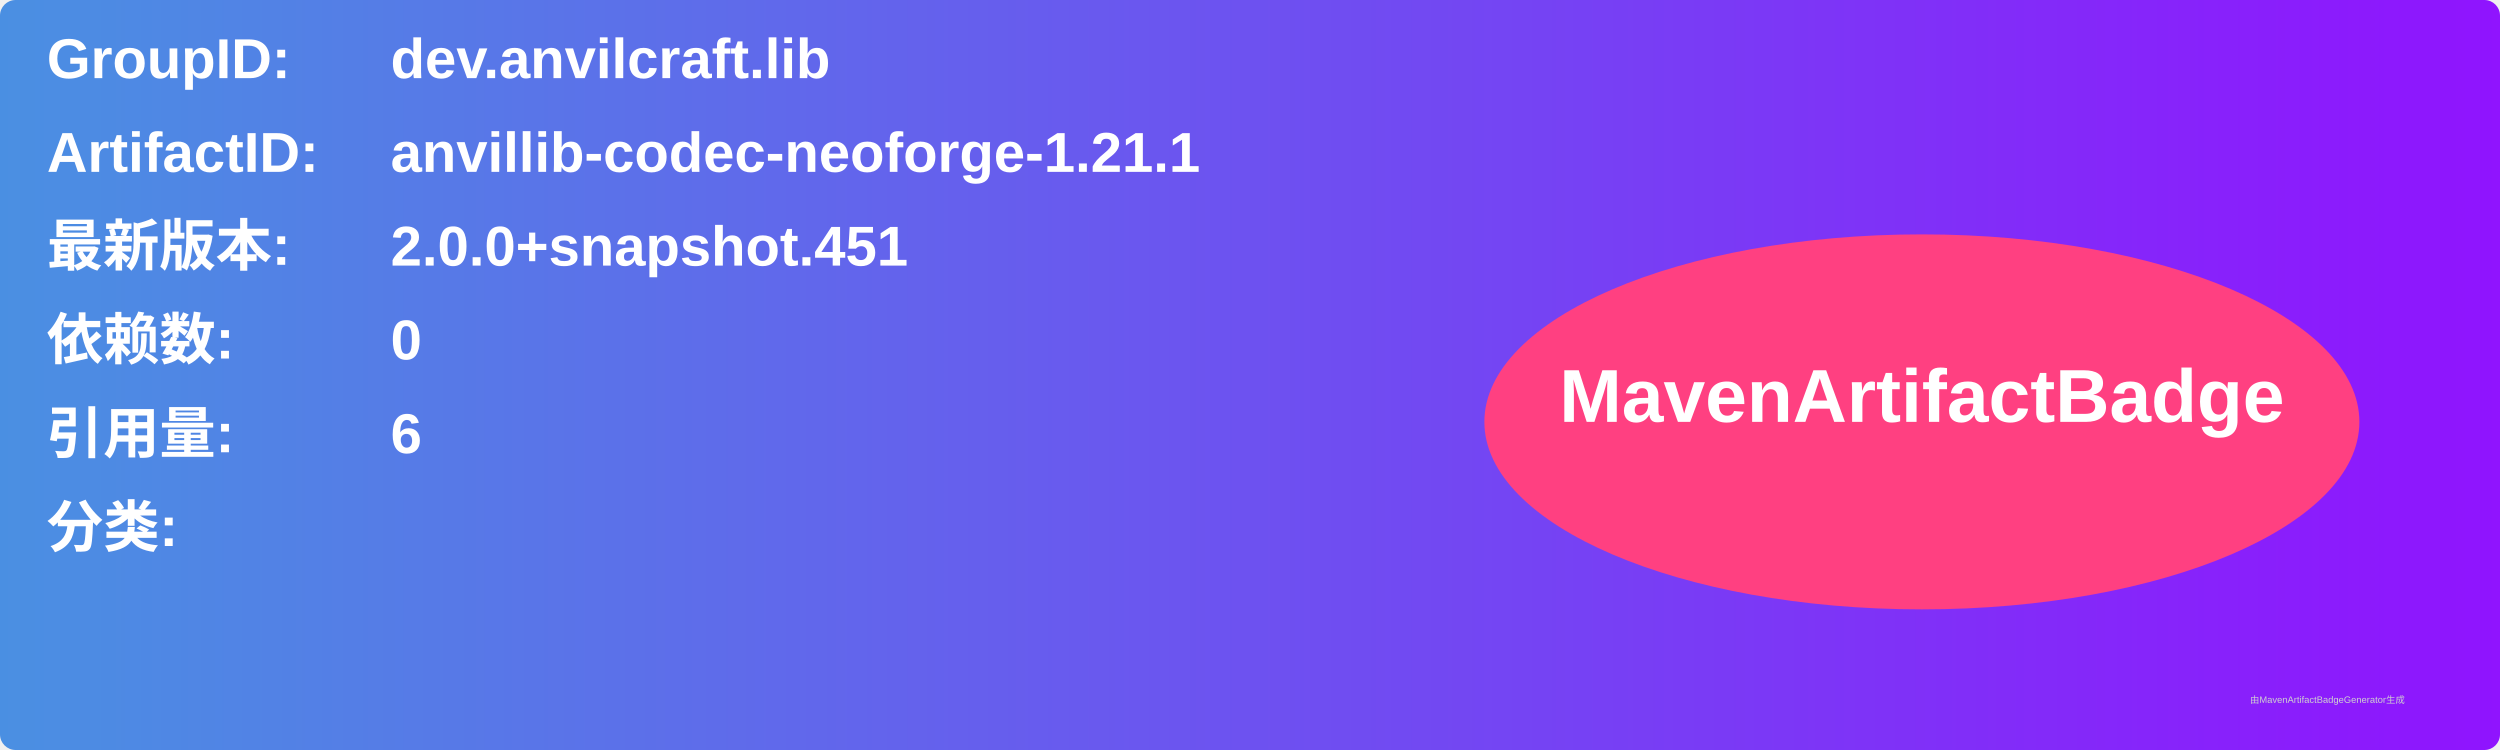
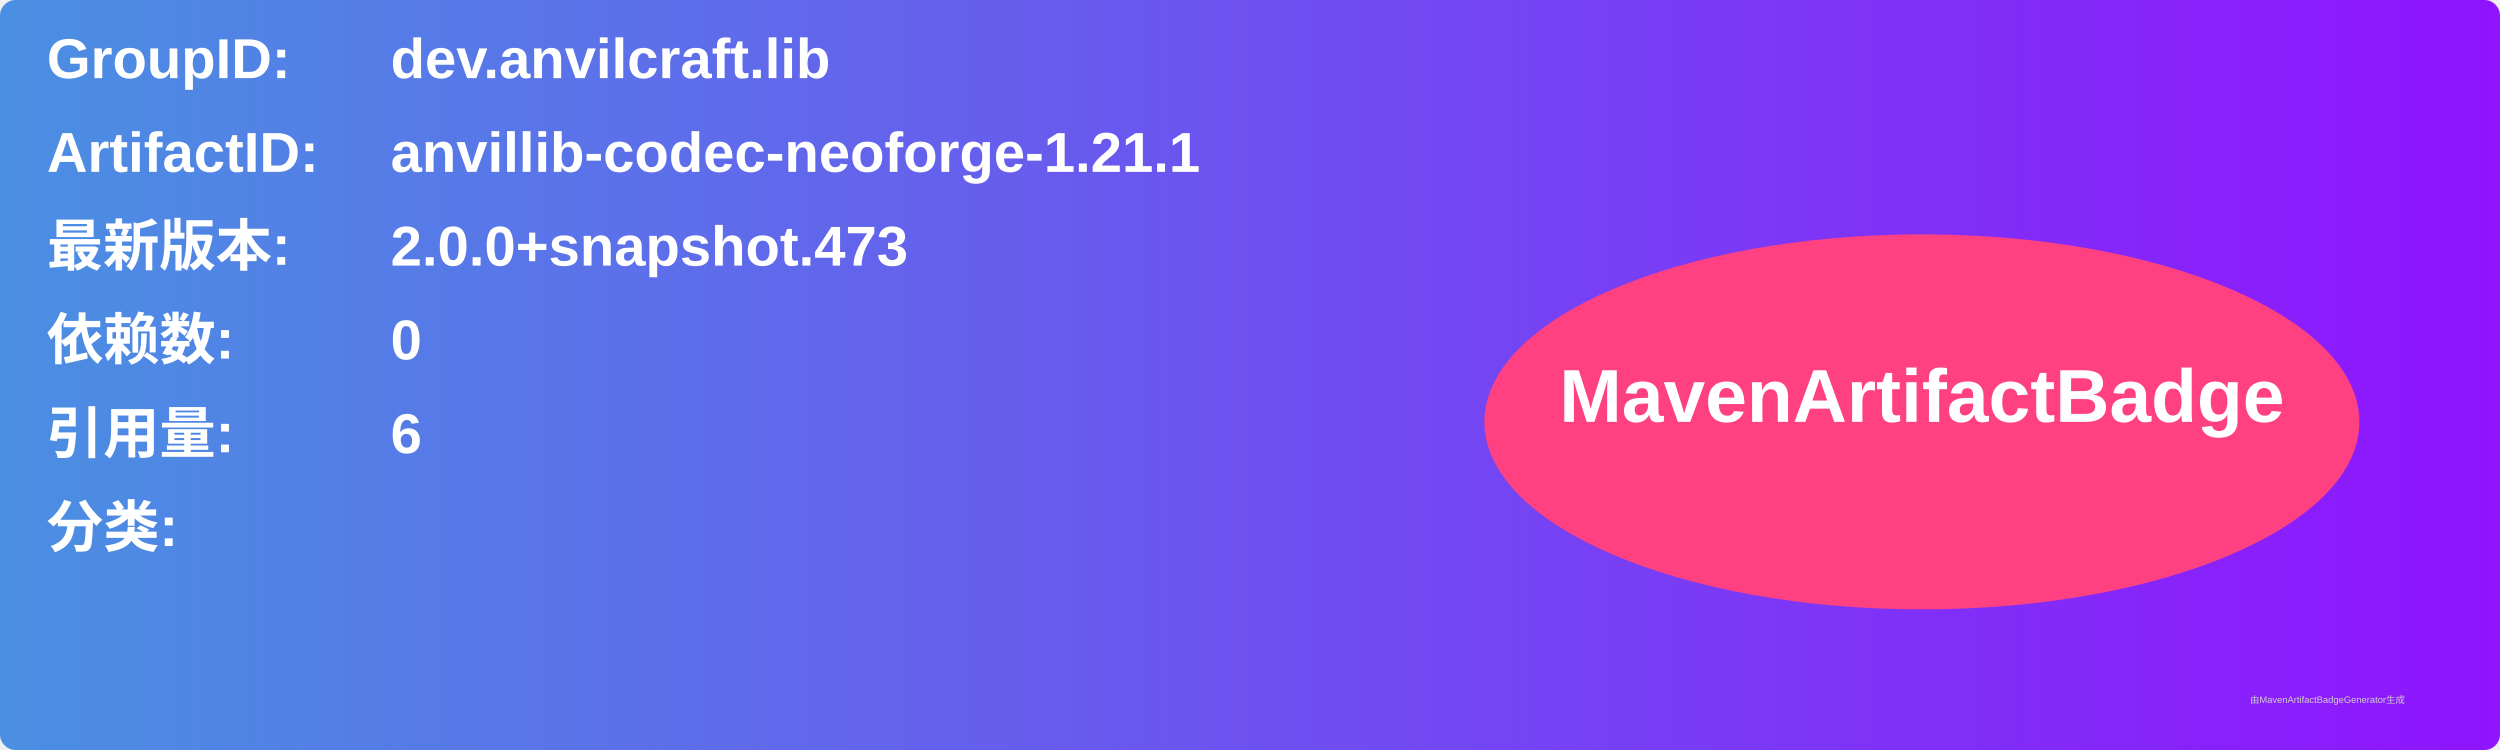
<svg xmlns="http://www.w3.org/2000/svg" width="800" height="240" viewBox="0 0 800 240">
  <linearGradient id="grad" x1="0%" y1="0%" x2="100%" y2="0%">
    <stop offset="0%" stop-color="#4a90e2" />
    <stop offset="100%" stop-color="#9013fe" />
  </linearGradient>
  <rect width="100%" height="100%" rx="5" ry="5" fill="url(#grad)" />
  <g transform="translate(15, 15)">
    <text x="0" y="10" font-family="Arial" font-size="18" fill="white" font-weight="bold" width="260">GroupID:</text>
    <text x="110" y="10" font-family="Arial" font-size="18" fill="white" font-weight="bold" width="460">dev.anvilcraft.lib</text>
    <text x="0" y="40" font-family="Arial" font-size="18" fill="white" font-weight="bold" width="260">ArtifactID:</text>
    <text x="110" y="40" font-family="Arial" font-size="18" fill="white" font-weight="bold" width="460">anvillib-codec-neoforge-1.21.1</text>
    <text x="0" y="70" font-family="Arial" font-size="18" fill="white" font-weight="bold">最新版本:</text>
    <text x="110" y="70" font-family="Arial" font-size="18" fill="white" font-weight="bold">
-       <tspan font-weight="bold">2.0.0+snapshot.451</tspan>
+       <tspan font-weight="bold">2.0.0+snapshot.473</tspan>
    </text>
    <text x="0" y="100" font-family="Arial" font-size="18" fill="white" font-weight="bold">依赖数: </text>
    <text x="110" y="100" font-family="Arial" font-size="18" fill="white">
      <tspan font-weight="bold">0</tspan>
    </text>
    <text x="0" y="130" font-family="Arial" font-size="18" fill="white" font-weight="bold">引用量: </text>
    <text x="110" y="130" font-family="Arial" font-size="18" fill="white">
      <tspan font-weight="bold">6</tspan>
    </text>
    <text x="0" y="160" font-family="Arial" font-size="18" fill="white" font-weight="bold">分类:</text>
    <text x="10" y="190" font-family="Arial" font-size="10" fill="white">
      <tspan font-weight="bold" />
    </text>
    <ellipse cx="600" cy="120" rx="140" ry="60" fill="#ff4081" />
    <text x="600" y="120" text-anchor="middle" font-family="Arial" font-size="24" fill="white" font-weight="bold">MavenArtifactBadge</text>
  </g>
  <text x="720" y="225" font-family="Arial" font-size="3" fill="#d0d0d0">由MavenArtifactBadgeGenerator生成</text>
</svg>
